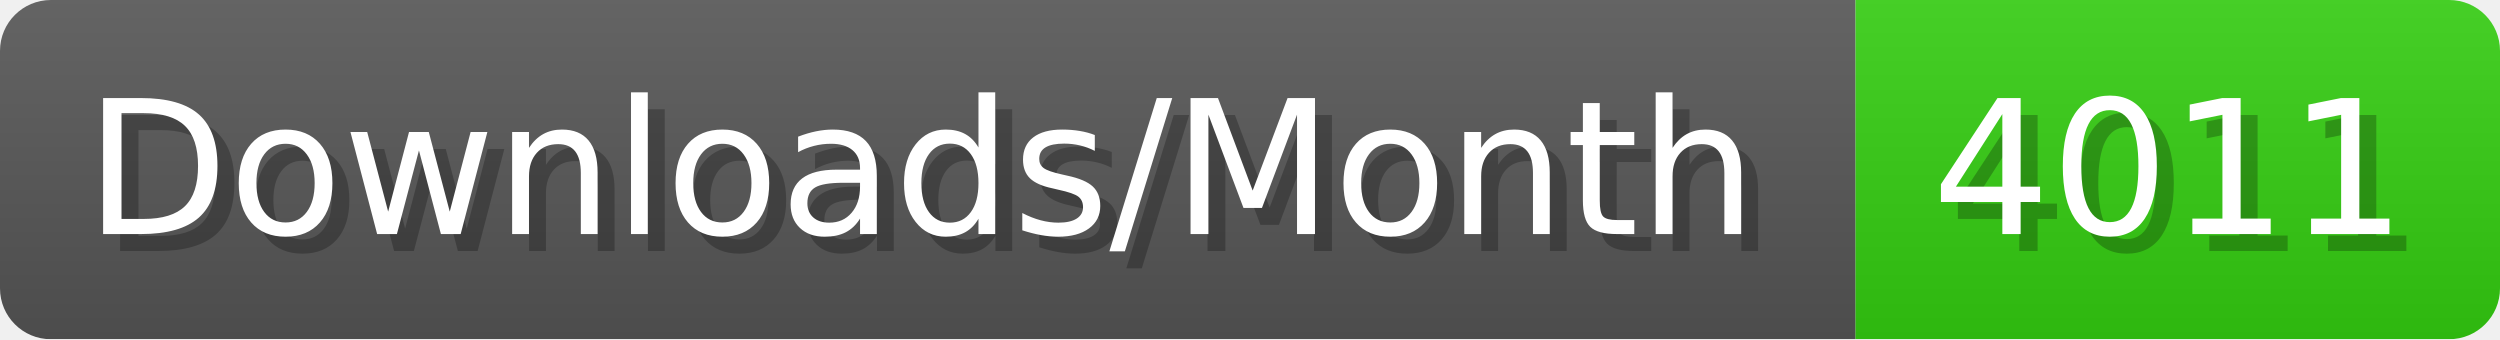
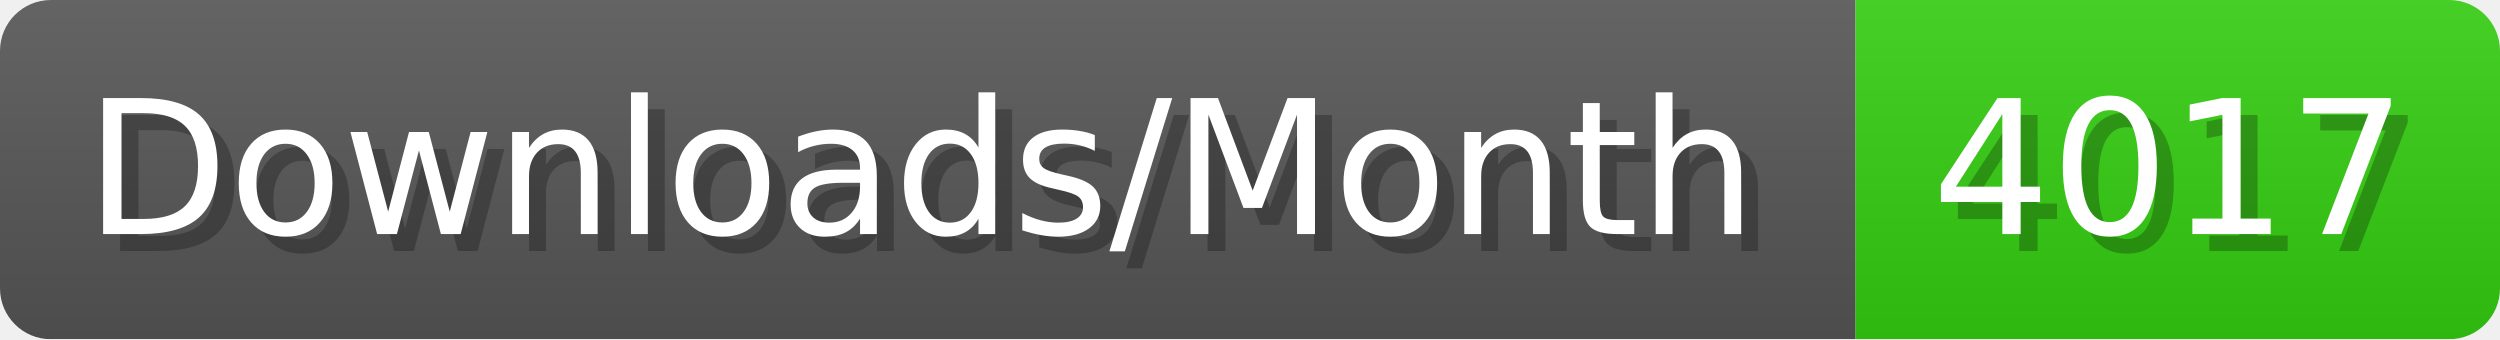
- <svg xmlns="http://www.w3.org/2000/svg" width="147.4" height="20" viewBox="0 0 1474 200" role="img" aria-label="Downloads/Month: 4011">
+ <svg xmlns="http://www.w3.org/2000/svg" width="147.4" height="20" viewBox="0 0 1474 200" role="img" aria-label="Downloads/Month: 4017">
  <linearGradient id="YlXUI" x2="0" y2="100%">
    <stop offset="0" stop-opacity=".1" stop-color="#EEE" />
    <stop offset="1" stop-opacity=".1" />
  </linearGradient>
  <mask id="JHhop">
    <rect width="1474" height="200" rx="30" fill="#FFF" />
  </mask>
  <g mask="url(#JHhop)">
    <rect width="1094" height="200" fill="#555" />
    <rect width="380" height="200" fill="#3C1" x="1094" />
    <rect width="1474" height="200" fill="url(#YlXUI)" />
  </g>
  <g aria-hidden="true" fill="#fff" text-anchor="start" font-family="Verdana,DejaVu Sans,sans-serif" font-size="110">
    <text x="60" y="148" textLength="994" fill="#000" opacity="0.25">Downloads/Month</text>
    <text x="50" y="138" textLength="994">Downloads/Month</text>
-     <text x="1149" y="148" textLength="280" fill="#000" opacity="0.25">4011</text>
-     <text x="1139" y="138" textLength="280">4011</text>
+     <text x="1149" y="148" textLength="280" fill="#000" opacity="0.25">4017</text>
+     <text x="1139" y="138" textLength="280">4017</text>
  </g>
</svg>
